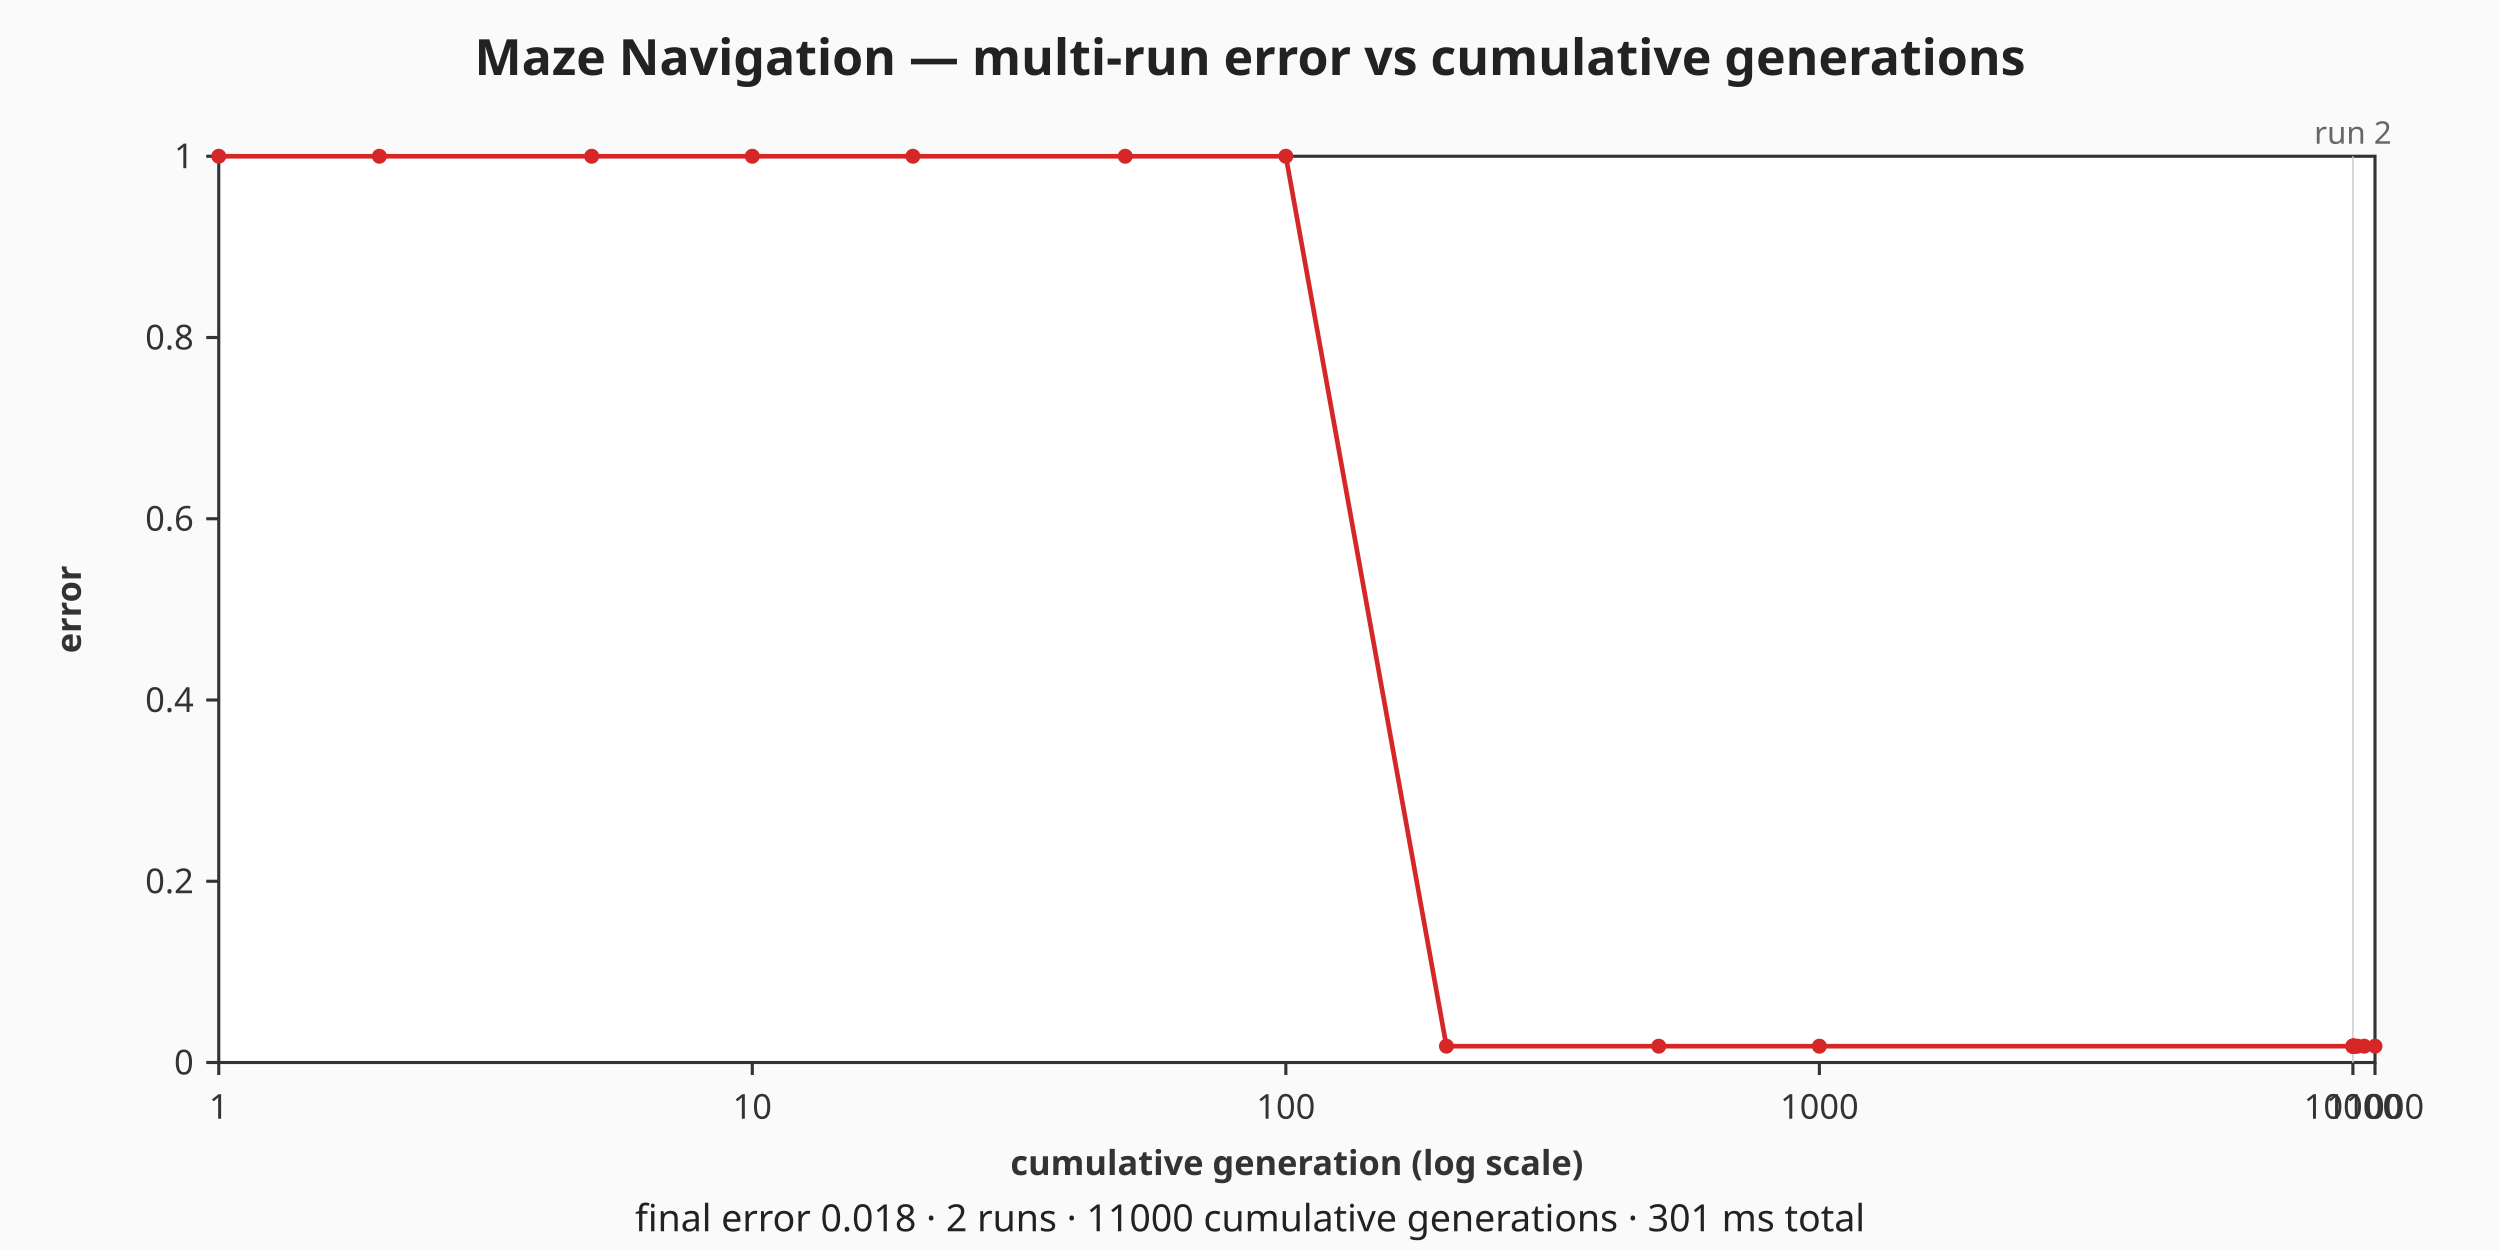
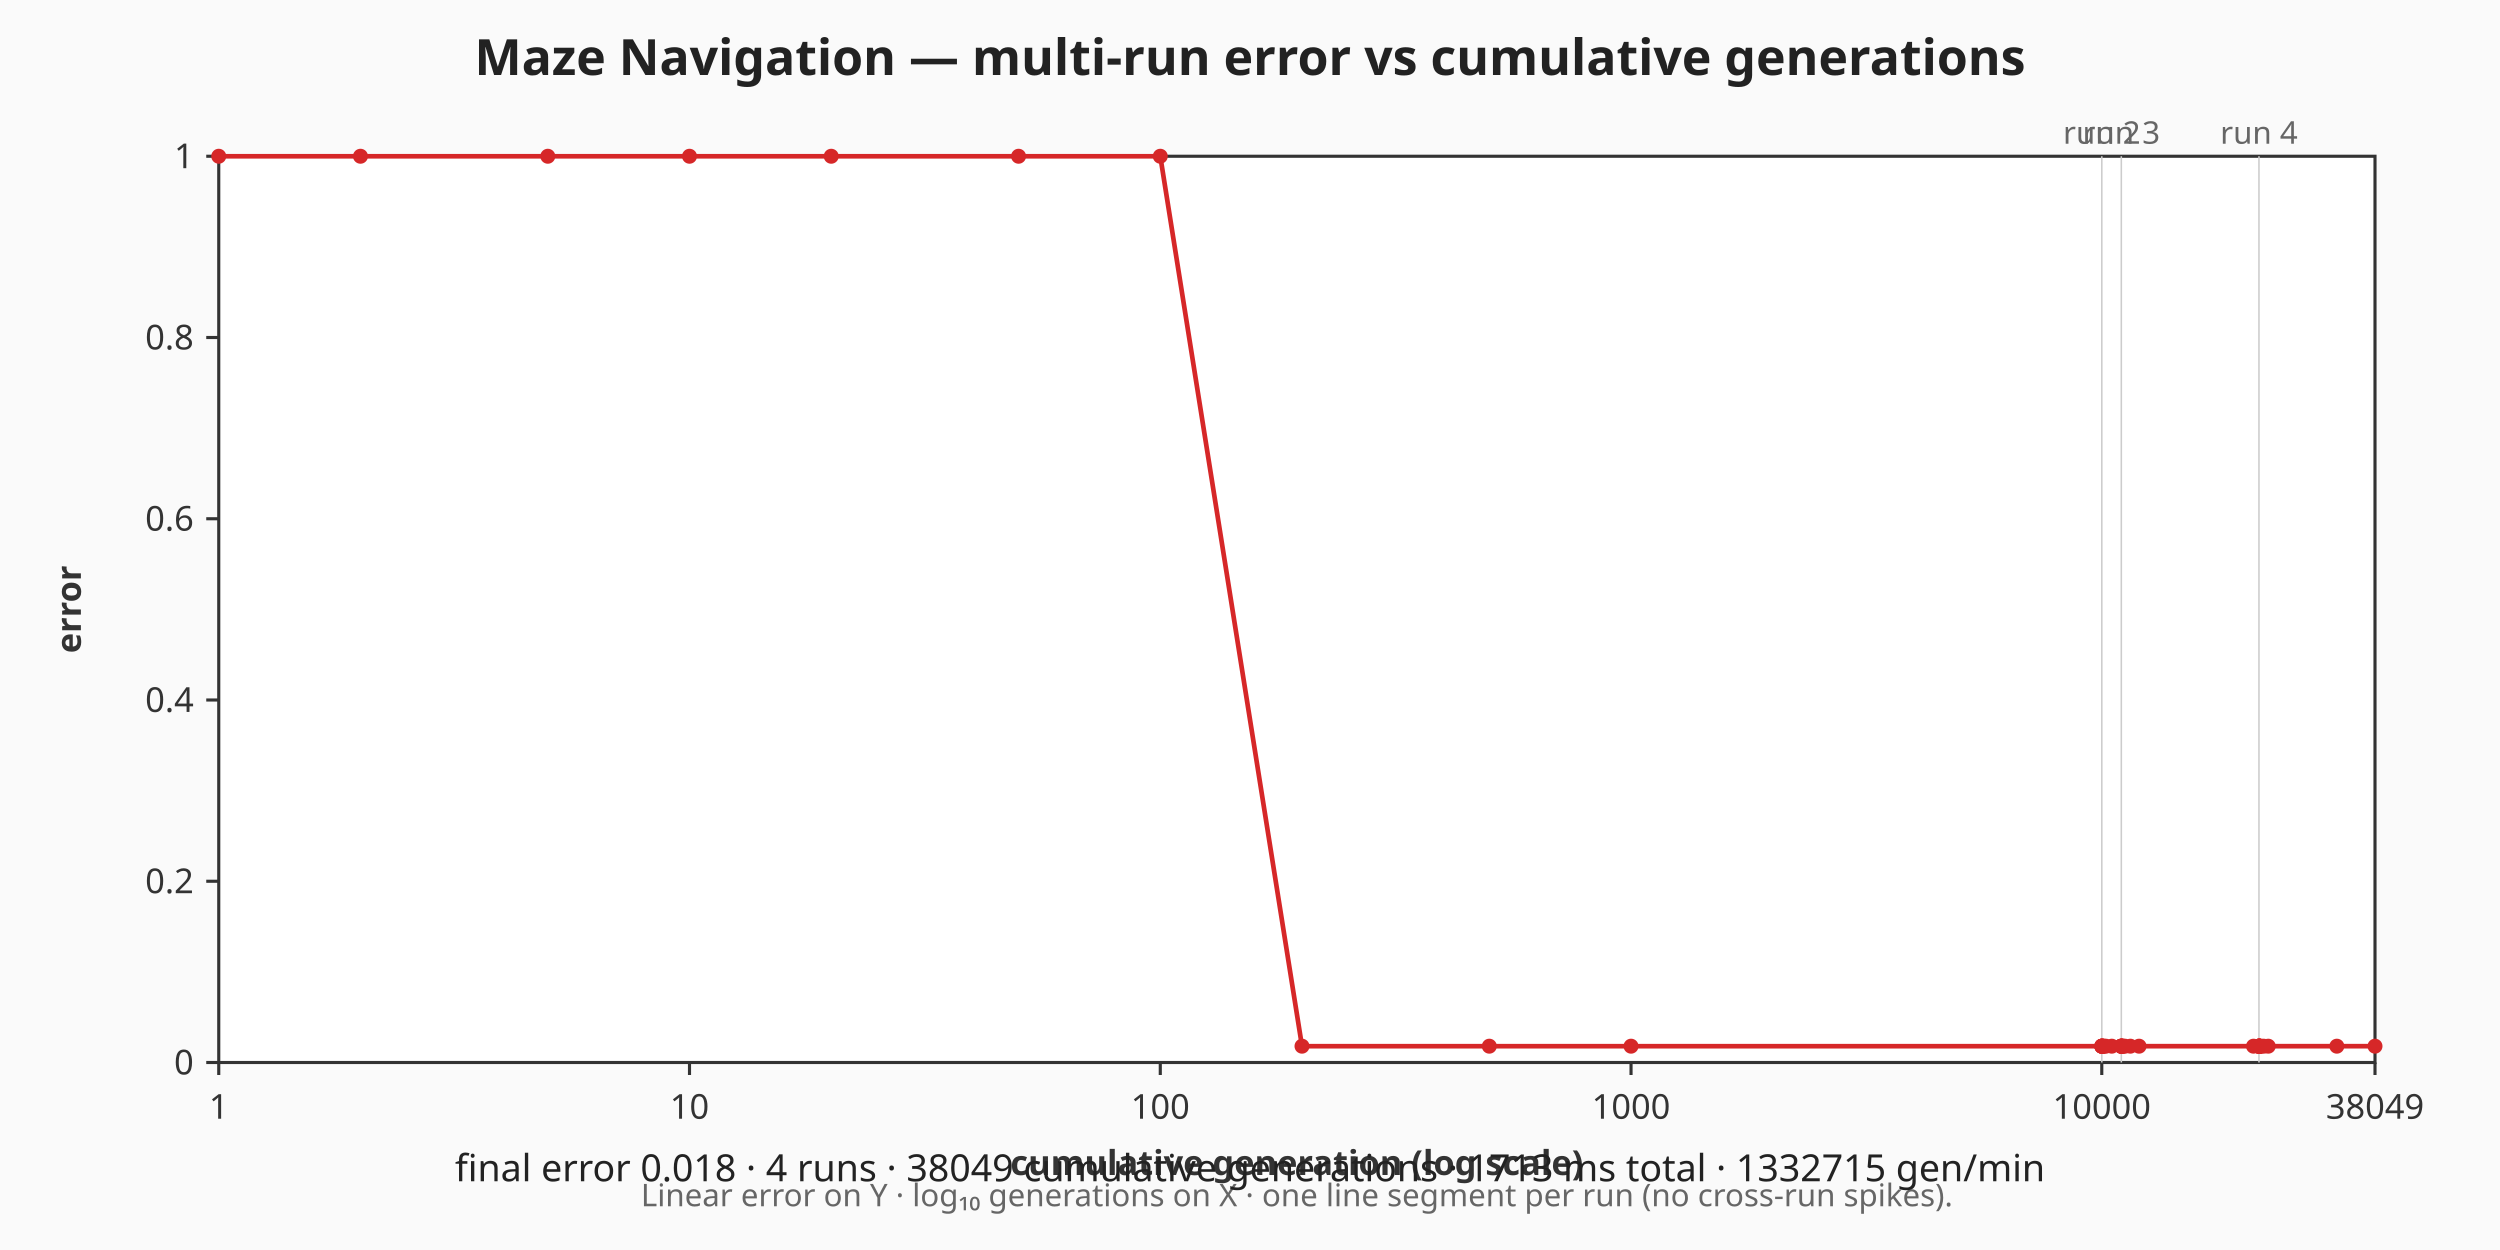
<svg xmlns="http://www.w3.org/2000/svg" viewBox="0 0 800 400" width="800" height="400" role="img" aria-label="Maze Navigation — multi-run error vs cumulative generations chart">
  <rect width="800" height="400" fill="#fafafa" />
  <text x="400" y="24" text-anchor="middle" font-family="sans-serif" font-size="16" font-weight="bold" fill="#222">Maze Navigation — multi-run error vs cumulative generations</text>
  <rect x="70" y="50" width="690" height="290" fill="#ffffff" stroke="#333333" stroke-width="1" />
  <g class="x-axis" font-family="sans-serif" font-size="11" fill="#333333">
    <line x1="70" y1="340" x2="70" y2="344" stroke="#333333" stroke-width="1" />
    <text x="70" y="358" text-anchor="middle">1</text>
-     <line x1="240.73" y1="340" x2="240.73" y2="344" stroke="#333333" stroke-width="1" />
-     <text x="240.73" y="358" text-anchor="middle">10</text>
-     <line x1="411.47" y1="340" x2="411.47" y2="344" stroke="#333333" stroke-width="1" />
-     <text x="411.47" y="358" text-anchor="middle">100</text>
-     <line x1="582.2" y1="340" x2="582.2" y2="344" stroke="#333333" stroke-width="1" />
-     <text x="582.2" y="358" text-anchor="middle">1000</text>
-     <line x1="752.93" y1="340" x2="752.93" y2="344" stroke="#333333" stroke-width="1" />
-     <text x="752.93" y="358" text-anchor="middle">10000</text>
+     <line x1="220.64" y1="340" x2="220.64" y2="344" stroke="#333333" stroke-width="1" />
+     <text x="220.64" y="358" text-anchor="middle">10</text>
+     <line x1="371.29" y1="340" x2="371.29" y2="344" stroke="#333333" stroke-width="1" />
+     <text x="371.29" y="358" text-anchor="middle">100</text>
+     <line x1="521.93" y1="340" x2="521.93" y2="344" stroke="#333333" stroke-width="1" />
+     <text x="521.93" y="358" text-anchor="middle">1000</text>
+     <line x1="672.57" y1="340" x2="672.57" y2="344" stroke="#333333" stroke-width="1" />
+     <text x="672.57" y="358" text-anchor="middle">10000</text>
    <line x1="760" y1="340" x2="760" y2="344" stroke="#333333" stroke-width="1" />
-     <text x="760" y="358" text-anchor="middle">11000</text>
+     <text x="760" y="358" text-anchor="middle">38049</text>
    <text x="415" y="376" text-anchor="middle" font-weight="bold">cumulative generation (log scale)</text>
  </g>
  <g class="y-axis" font-family="sans-serif" font-size="11" fill="#333333">
    <line x1="66" y1="340" x2="70" y2="340" stroke="#333333" stroke-width="1" />
    <text x="62" y="340" text-anchor="end" dominant-baseline="middle">0</text>
    <line x1="66" y1="282" x2="70" y2="282" stroke="#333333" stroke-width="1" />
    <text x="62" y="282" text-anchor="end" dominant-baseline="middle">0.2</text>
    <line x1="66" y1="224" x2="70" y2="224" stroke="#333333" stroke-width="1" />
    <text x="62" y="224" text-anchor="end" dominant-baseline="middle">0.4</text>
    <line x1="66" y1="166" x2="70" y2="166" stroke="#333333" stroke-width="1" />
    <text x="62" y="166" text-anchor="end" dominant-baseline="middle">0.6</text>
    <line x1="66" y1="108" x2="70" y2="108" stroke="#333333" stroke-width="1" />
    <text x="62" y="108" text-anchor="end" dominant-baseline="middle">0.8</text>
    <line x1="66" y1="50" x2="70" y2="50" stroke="#333333" stroke-width="1" />
    <text x="62" y="50" text-anchor="end" dominant-baseline="middle">1</text>
    <text x="22" y="195" text-anchor="middle" dominant-baseline="middle" font-weight="bold" transform="rotate(-90 22 195)">error</text>
  </g>
+   <g class="axis-footnote" font-family="sans-serif" font-size="10" fill="#666666">
+     <text x="415" y="386" text-anchor="middle">Linear error on Y · log₁₀ generations on X · one line segment per run (no cross-run spikes).</text>
+   </g>
  <g class="run-boundaries" font-family="sans-serif" font-size="10" fill="#666666">
-     <line class="run-boundary" x1="752.94" y1="50" x2="752.94" y2="340" stroke="#cccccc" stroke-width="0.5" />
-     <text x="752.94" y="46" text-anchor="middle">run 2</text>
+     <line class="run-boundary" x1="672.58" y1="50" x2="672.58" y2="340" stroke="#cccccc" stroke-width="0.5" />
+     <text x="672.58" y="46" text-anchor="middle">run 2</text>
+     <line class="run-boundary" x1="678.82" y1="50" x2="678.82" y2="340" stroke="#cccccc" stroke-width="0.5" />
+     <text x="678.82" y="46" text-anchor="middle">run 3</text>
+     <line class="run-boundary" x1="722.87" y1="50" x2="722.87" y2="340" stroke="#cccccc" stroke-width="0.5" />
+     <text x="722.87" y="46" text-anchor="middle">run 4</text>
  </g>
  <g class="error-line">
-     <polyline fill="none" stroke="#d62728" stroke-width="1.5" points="70,50 121.4,50 189.34,50 240.73,50 292.13,50 360.07,50 411.47,50 462.86,334.78 530.8,334.78 582.2,334.78 752.93,334.78 752.94,334.78 752.95,334.78 752.97,334.78 753.01,334.78 753.08,334.78 753.3,334.78 753.67,334.78 754.4,334.78 756.55,334.78 760,334.78" />
+     <polyline fill="none" stroke="#d62728" stroke-width="1.5" points="70,50 115.35,50 175.3,50 220.64,50 265.99,50 325.94,50 371.29,50 416.64,334.78 476.58,334.78 521.93,334.78 672.57,334.78" />
+     <polyline fill="none" stroke="#d62728" stroke-width="1.5" points="672.58,334.78 672.59,334.78 672.61,334.78 672.64,334.78 672.71,334.78 672.9,334.78 673.23,334.78 673.87,334.78 675.77,334.78 678.81,334.78" />
+     <polyline fill="none" stroke="#d62728" stroke-width="1.5" points="678.82,334.78 678.82,334.78 678.84,334.78 678.87,334.78 678.93,334.78 679.11,334.78 679.4,334.78 679.99,334.78 681.72,334.78 684.5,334.78 721.12,334.78 722.87,334.78" />
+     <polyline fill="none" stroke="#d62728" stroke-width="1.5" points="722.87,334.78 722.88,334.78 722.89,334.78 722.9,334.78 722.93,334.78 723.02,334.78 723.17,334.78 723.47,334.78 724.37,334.78 725.84,334.78 747.79,334.78 760,334.78" />
    <circle class="error-point" cx="70" cy="50" r="2.4" fill="#d62728" />
-     <circle class="error-point" cx="121.4" cy="50" r="2.4" fill="#d62728" />
-     <circle class="error-point" cx="189.34" cy="50" r="2.4" fill="#d62728" />
-     <circle class="error-point" cx="240.73" cy="50" r="2.4" fill="#d62728" />
-     <circle class="error-point" cx="292.13" cy="50" r="2.4" fill="#d62728" />
-     <circle class="error-point" cx="360.07" cy="50" r="2.4" fill="#d62728" />
-     <circle class="error-point" cx="411.47" cy="50" r="2.4" fill="#d62728" />
-     <circle class="error-point" cx="462.86" cy="334.78" r="2.4" fill="#d62728" />
-     <circle class="error-point" cx="530.8" cy="334.78" r="2.4" fill="#d62728" />
-     <circle class="error-point" cx="582.2" cy="334.78" r="2.4" fill="#d62728" />
-     <circle class="error-point" cx="752.93" cy="334.78" r="2.4" fill="#d62728" />
-     <circle class="error-point" cx="752.94" cy="334.78" r="2.4" fill="#d62728" />
-     <circle class="error-point" cx="752.95" cy="334.78" r="2.4" fill="#d62728" />
-     <circle class="error-point" cx="752.97" cy="334.78" r="2.4" fill="#d62728" />
-     <circle class="error-point" cx="753.01" cy="334.78" r="2.4" fill="#d62728" />
-     <circle class="error-point" cx="753.08" cy="334.78" r="2.4" fill="#d62728" />
-     <circle class="error-point" cx="753.3" cy="334.78" r="2.4" fill="#d62728" />
-     <circle class="error-point" cx="753.67" cy="334.78" r="2.4" fill="#d62728" />
-     <circle class="error-point" cx="754.4" cy="334.78" r="2.4" fill="#d62728" />
-     <circle class="error-point" cx="756.55" cy="334.78" r="2.4" fill="#d62728" />
+     <circle class="error-point" cx="115.35" cy="50" r="2.4" fill="#d62728" />
+     <circle class="error-point" cx="175.3" cy="50" r="2.4" fill="#d62728" />
+     <circle class="error-point" cx="220.64" cy="50" r="2.4" fill="#d62728" />
+     <circle class="error-point" cx="265.99" cy="50" r="2.4" fill="#d62728" />
+     <circle class="error-point" cx="325.94" cy="50" r="2.4" fill="#d62728" />
+     <circle class="error-point" cx="371.29" cy="50" r="2.4" fill="#d62728" />
+     <circle class="error-point" cx="416.64" cy="334.78" r="2.4" fill="#d62728" />
+     <circle class="error-point" cx="476.58" cy="334.78" r="2.4" fill="#d62728" />
+     <circle class="error-point" cx="521.93" cy="334.78" r="2.4" fill="#d62728" />
+     <circle class="error-point" cx="672.57" cy="334.78" r="2.4" fill="#d62728" />
+     <circle class="error-point" cx="672.58" cy="334.78" r="2.4" fill="#d62728" />
+     <circle class="error-point" cx="672.59" cy="334.78" r="2.4" fill="#d62728" />
+     <circle class="error-point" cx="672.61" cy="334.78" r="2.4" fill="#d62728" />
+     <circle class="error-point" cx="672.64" cy="334.78" r="2.4" fill="#d62728" />
+     <circle class="error-point" cx="672.71" cy="334.78" r="2.4" fill="#d62728" />
+     <circle class="error-point" cx="672.9" cy="334.78" r="2.4" fill="#d62728" />
+     <circle class="error-point" cx="673.23" cy="334.78" r="2.4" fill="#d62728" />
+     <circle class="error-point" cx="673.87" cy="334.78" r="2.4" fill="#d62728" />
+     <circle class="error-point" cx="675.77" cy="334.78" r="2.4" fill="#d62728" />
+     <circle class="error-point" cx="678.81" cy="334.78" r="2.4" fill="#d62728" />
+     <circle class="error-point" cx="678.82" cy="334.78" r="2.4" fill="#d62728" />
+     <circle class="error-point" cx="678.82" cy="334.78" r="2.4" fill="#d62728" />
+     <circle class="error-point" cx="678.84" cy="334.78" r="2.4" fill="#d62728" />
+     <circle class="error-point" cx="678.87" cy="334.78" r="2.4" fill="#d62728" />
+     <circle class="error-point" cx="678.93" cy="334.78" r="2.4" fill="#d62728" />
+     <circle class="error-point" cx="679.11" cy="334.78" r="2.4" fill="#d62728" />
+     <circle class="error-point" cx="679.4" cy="334.78" r="2.4" fill="#d62728" />
+     <circle class="error-point" cx="679.99" cy="334.78" r="2.4" fill="#d62728" />
+     <circle class="error-point" cx="681.72" cy="334.78" r="2.4" fill="#d62728" />
+     <circle class="error-point" cx="684.5" cy="334.78" r="2.4" fill="#d62728" />
+     <circle class="error-point" cx="721.12" cy="334.78" r="2.4" fill="#d62728" />
+     <circle class="error-point" cx="722.87" cy="334.78" r="2.4" fill="#d62728" />
+     <circle class="error-point" cx="722.87" cy="334.78" r="2.4" fill="#d62728" />
+     <circle class="error-point" cx="722.88" cy="334.78" r="2.4" fill="#d62728" />
+     <circle class="error-point" cx="722.89" cy="334.78" r="2.4" fill="#d62728" />
+     <circle class="error-point" cx="722.9" cy="334.78" r="2.4" fill="#d62728" />
+     <circle class="error-point" cx="722.93" cy="334.78" r="2.4" fill="#d62728" />
+     <circle class="error-point" cx="723.02" cy="334.78" r="2.4" fill="#d62728" />
+     <circle class="error-point" cx="723.17" cy="334.78" r="2.4" fill="#d62728" />
+     <circle class="error-point" cx="723.47" cy="334.78" r="2.4" fill="#d62728" />
+     <circle class="error-point" cx="724.37" cy="334.78" r="2.4" fill="#d62728" />
+     <circle class="error-point" cx="725.84" cy="334.78" r="2.4" fill="#d62728" />
+     <circle class="error-point" cx="747.79" cy="334.78" r="2.4" fill="#d62728" />
    <circle class="error-point" cx="760" cy="334.78" r="2.4" fill="#d62728" />
  </g>
  <g class="caption" font-family="sans-serif" font-size="12" fill="#222222">
-     <text x="400" y="394" text-anchor="middle">final error 0.018 · 2 runs · 11000 cumulative generations · 301 ms total</text>
+     <text x="400" y="378" text-anchor="middle">final error 0.018 · 4 runs · 38049 cumulative generations · 1713 ms total · 1332715 gen/min</text>
  </g>
</svg>
